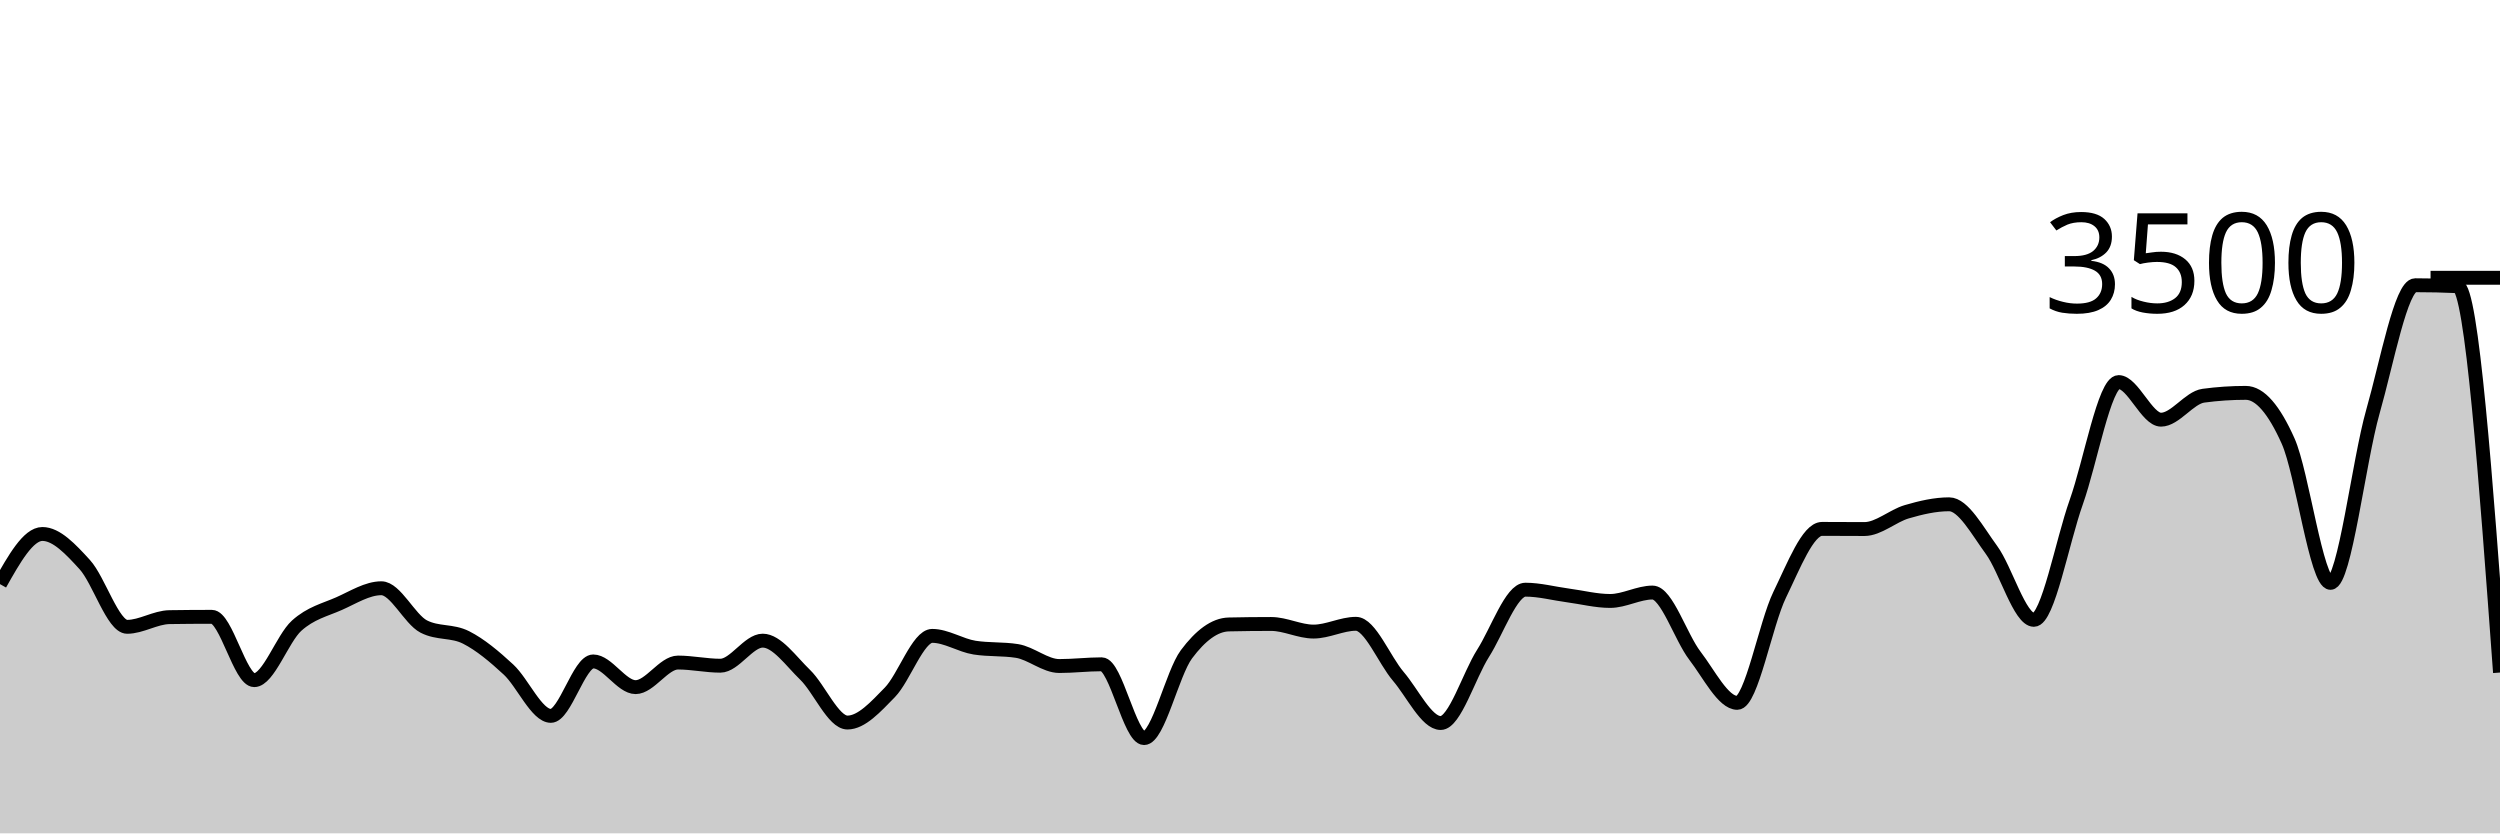
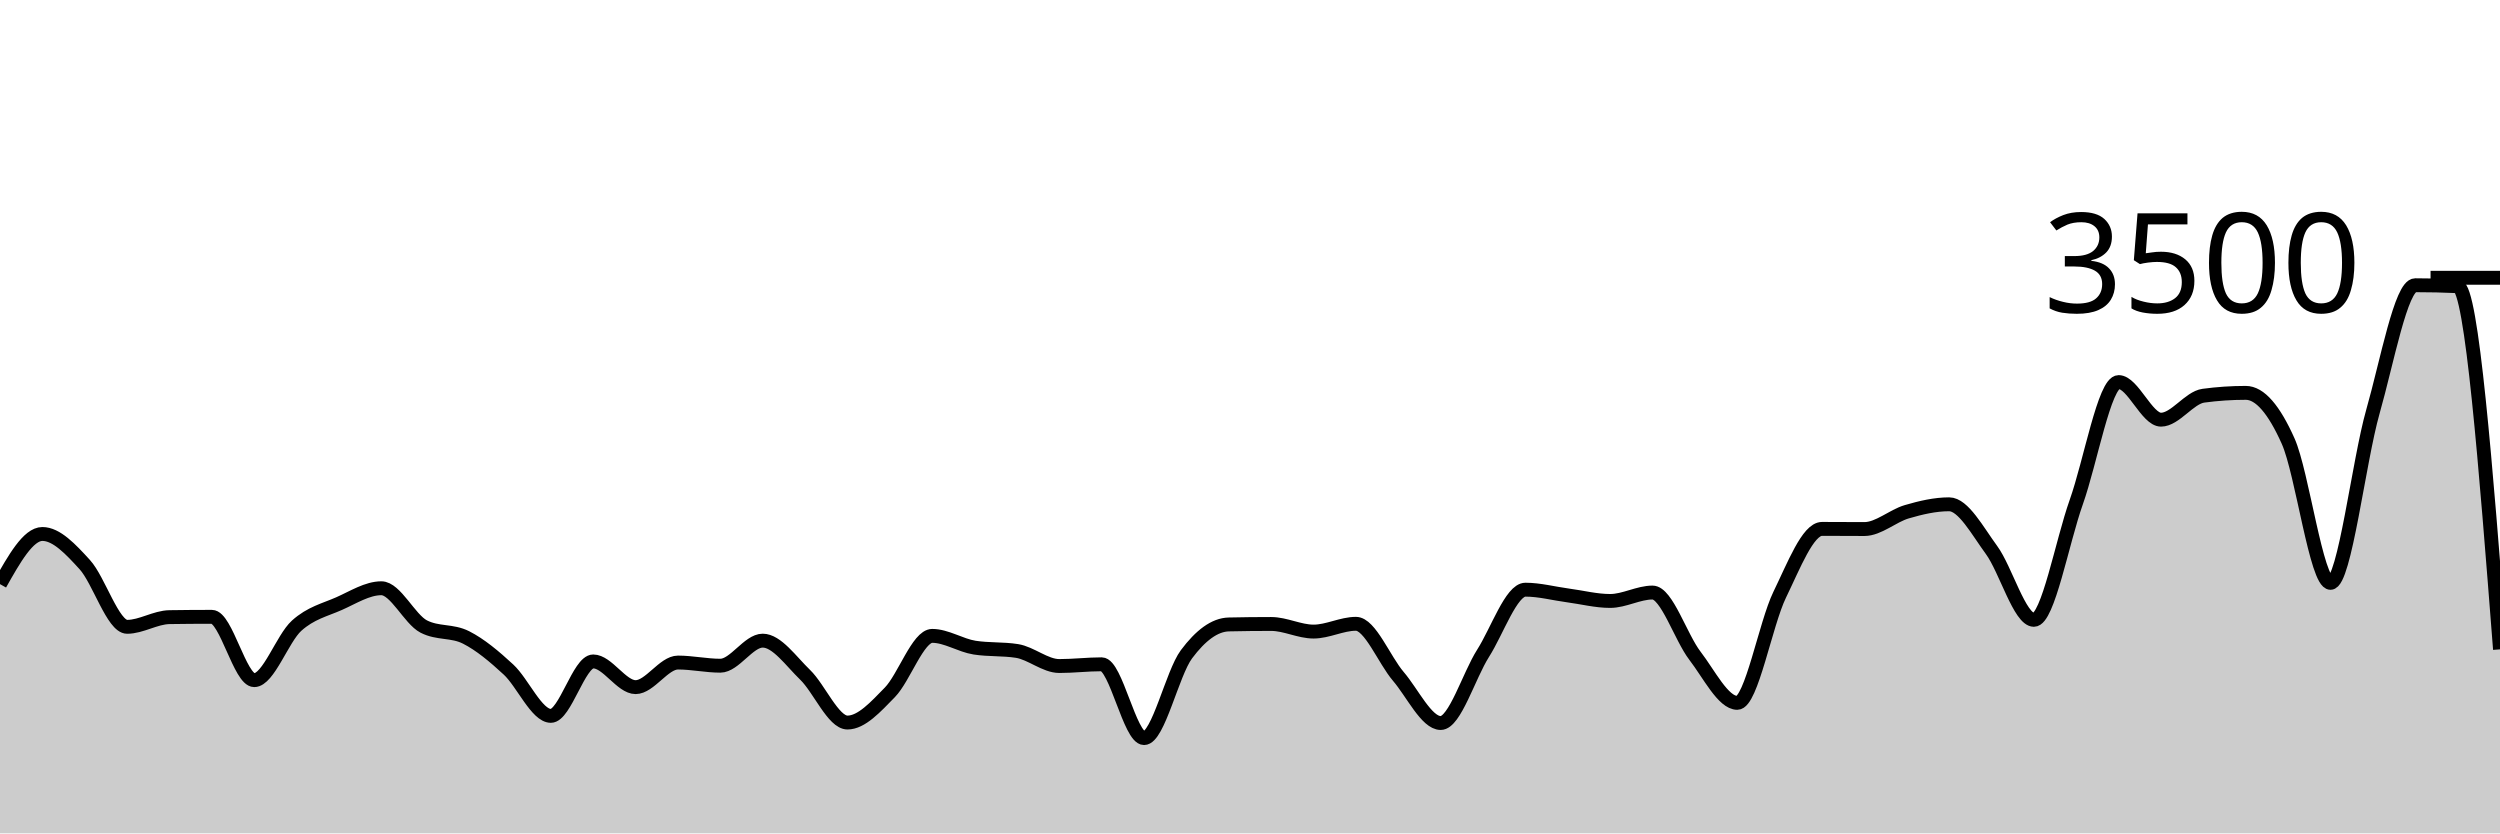
<svg xmlns="http://www.w3.org/2000/svg" viewBox="0 0 180 60">
  <g transform="translate(0,20)">
-     <path class="area" fill="rgba(0, 0, 0, 0.2)" d="M0,22.057C1.017,20.251,2.034,18.446,3.051,18.446C4.068,18.446,5.085,19.537,6.102,20.651C7.119,21.766,8.136,25.131,9.153,25.131C10.169,25.131,11.186,24.45,12.203,24.434C13.22,24.419,14.237,24.411,15.254,24.411C16.271,24.411,17.288,28.971,18.305,28.971C19.322,28.971,20.339,25.97,21.356,25.051C22.373,24.133,23.39,23.912,24.407,23.463C25.424,23.013,26.441,22.354,27.458,22.354C28.475,22.354,29.492,24.583,30.508,25.109C31.525,25.634,32.542,25.381,33.559,25.897C34.576,26.413,35.593,27.265,36.61,28.206C37.627,29.147,38.644,31.543,39.661,31.543C40.678,31.543,41.695,27.623,42.712,27.623C43.729,27.623,44.746,29.474,45.763,29.474C46.78,29.474,47.797,27.703,48.814,27.703C49.831,27.703,50.847,27.931,51.864,27.931C52.881,27.931,53.898,26.126,54.915,26.126C55.932,26.126,56.949,27.6,57.966,28.583C58.983,29.566,60,32.023,61.017,32.023C62.034,32.023,63.051,30.891,64.068,29.851C65.085,28.811,66.102,25.783,67.119,25.783C68.136,25.783,69.153,26.469,70.169,26.629C71.186,26.789,72.203,26.709,73.22,26.869C74.237,27.029,75.254,27.954,76.271,27.954C77.288,27.954,78.305,27.829,79.322,27.829C80.339,27.829,81.356,33.143,82.373,33.143C83.39,33.143,84.407,28.472,85.424,27.109C86.441,25.745,87.458,24.983,88.475,24.96C89.492,24.937,90.508,24.926,91.525,24.926C92.542,24.926,93.559,25.474,94.576,25.474C95.593,25.474,96.61,24.914,97.627,24.914C98.644,24.914,99.661,27.507,100.678,28.697C101.695,29.888,102.712,32.057,103.729,32.057C104.746,32.057,105.763,28.64,106.78,27.04C107.797,25.44,108.814,22.457,109.831,22.457C110.847,22.457,111.864,22.733,112.881,22.869C113.898,23.004,114.915,23.269,115.932,23.269C116.949,23.269,117.966,22.663,118.983,22.663C120,22.663,121.017,25.888,122.034,27.211C123.051,28.535,124.068,30.606,125.085,30.606C126.102,30.606,127.119,24.91,128.136,22.823C129.153,20.735,130.169,18.08,131.186,18.08C132.203,18.08,133.22,18.091,134.237,18.091C135.254,18.091,136.271,17.143,137.288,16.846C138.305,16.549,139.322,16.309,140.339,16.309C141.356,16.309,142.373,18.213,143.39,19.6C144.407,20.987,145.424,24.629,146.441,24.629C147.458,24.629,148.475,19.002,149.492,16.149C150.508,13.295,151.525,7.509,152.542,7.509C153.559,7.509,154.576,10.217,155.593,10.217C156.61,10.217,157.627,8.629,158.644,8.491C159.661,8.354,160.678,8.286,161.695,8.286C162.712,8.286,163.729,9.48,164.746,11.76C165.763,14.04,166.78,21.966,167.797,21.966C168.814,21.966,169.831,13.217,170.847,9.646C171.864,6.074,172.881,0.537,173.898,0.537C174.915,0.537,175.932,0.56,176.949,0.606C177.966,0.651,178.983,14.537,180,28.423L180,40C178.983,40,177.966,40,176.949,40C175.932,40,174.915,40,173.898,40C172.881,40,171.864,40,170.847,40C169.831,40,168.814,40,167.797,40C166.78,40,165.763,40,164.746,40C163.729,40,162.712,40,161.695,40C160.678,40,159.661,40,158.644,40C157.627,40,156.61,40,155.593,40C154.576,40,153.559,40,152.542,40C151.525,40,150.508,40,149.492,40C148.475,40,147.458,40,146.441,40C145.424,40,144.407,40,143.39,40C142.373,40,141.356,40,140.339,40C139.322,40,138.305,40,137.288,40C136.271,40,135.254,40,134.237,40C133.22,40,132.203,40,131.186,40C130.169,40,129.153,40,128.136,40C127.119,40,126.102,40,125.085,40C124.068,40,123.051,40,122.034,40C121.017,40,120,40,118.983,40C117.966,40,116.949,40,115.932,40C114.915,40,113.898,40,112.881,40C111.864,40,110.847,40,109.831,40C108.814,40,107.797,40,106.78,40C105.763,40,104.746,40,103.729,40C102.712,40,101.695,40,100.678,40C99.661,40,98.644,40,97.627,40C96.61,40,95.593,40,94.576,40C93.559,40,92.542,40,91.525,40C90.508,40,89.492,40,88.475,40C87.458,40,86.441,40,85.424,40C84.407,40,83.39,40,82.373,40C81.356,40,80.339,40,79.322,40C78.305,40,77.288,40,76.271,40C75.254,40,74.237,40,73.22,40C72.203,40,71.186,40,70.169,40C69.153,40,68.136,40,67.119,40C66.102,40,65.085,40,64.068,40C63.051,40,62.034,40,61.017,40C60,40,58.983,40,57.966,40C56.949,40,55.932,40,54.915,40C53.898,40,52.881,40,51.864,40C50.847,40,49.831,40,48.814,40C47.797,40,46.78,40,45.763,40C44.746,40,43.729,40,42.712,40C41.695,40,40.678,40,39.661,40C38.644,40,37.627,40,36.61,40C35.593,40,34.576,40,33.559,40C32.542,40,31.525,40,30.508,40C29.492,40,28.475,40,27.458,40C26.441,40,25.424,40,24.407,40C23.39,40,22.373,40,21.356,40C20.339,40,19.322,40,18.305,40C17.288,40,16.271,40,15.254,40C14.237,40,13.22,40,12.203,40C11.186,40,10.169,40,9.153,40C8.136,40,7.119,40,6.102,40C5.085,40,4.068,40,3.051,40C2.034,40,1.017,40,0,40Z" />
-     <path class="line" stroke="black" fill="none" d="M0,22.057C1.017,20.251,2.034,18.446,3.051,18.446C4.068,18.446,5.085,19.537,6.102,20.651C7.119,21.766,8.136,25.131,9.153,25.131C10.169,25.131,11.186,24.45,12.203,24.434C13.22,24.419,14.237,24.411,15.254,24.411C16.271,24.411,17.288,28.971,18.305,28.971C19.322,28.971,20.339,25.97,21.356,25.051C22.373,24.133,23.39,23.912,24.407,23.463C25.424,23.013,26.441,22.354,27.458,22.354C28.475,22.354,29.492,24.583,30.508,25.109C31.525,25.634,32.542,25.381,33.559,25.897C34.576,26.413,35.593,27.265,36.61,28.206C37.627,29.147,38.644,31.543,39.661,31.543C40.678,31.543,41.695,27.623,42.712,27.623C43.729,27.623,44.746,29.474,45.763,29.474C46.78,29.474,47.797,27.703,48.814,27.703C49.831,27.703,50.847,27.931,51.864,27.931C52.881,27.931,53.898,26.126,54.915,26.126C55.932,26.126,56.949,27.6,57.966,28.583C58.983,29.566,60,32.023,61.017,32.023C62.034,32.023,63.051,30.891,64.068,29.851C65.085,28.811,66.102,25.783,67.119,25.783C68.136,25.783,69.153,26.469,70.169,26.629C71.186,26.789,72.203,26.709,73.22,26.869C74.237,27.029,75.254,27.954,76.271,27.954C77.288,27.954,78.305,27.829,79.322,27.829C80.339,27.829,81.356,33.143,82.373,33.143C83.39,33.143,84.407,28.472,85.424,27.109C86.441,25.745,87.458,24.983,88.475,24.96C89.492,24.937,90.508,24.926,91.525,24.926C92.542,24.926,93.559,25.474,94.576,25.474C95.593,25.474,96.61,24.914,97.627,24.914C98.644,24.914,99.661,27.507,100.678,28.697C101.695,29.888,102.712,32.057,103.729,32.057C104.746,32.057,105.763,28.64,106.78,27.04C107.797,25.44,108.814,22.457,109.831,22.457C110.847,22.457,111.864,22.733,112.881,22.869C113.898,23.004,114.915,23.269,115.932,23.269C116.949,23.269,117.966,22.663,118.983,22.663C120,22.663,121.017,25.888,122.034,27.211C123.051,28.535,124.068,30.606,125.085,30.606C126.102,30.606,127.119,24.91,128.136,22.823C129.153,20.735,130.169,18.08,131.186,18.08C132.203,18.08,133.22,18.091,134.237,18.091C135.254,18.091,136.271,17.143,137.288,16.846C138.305,16.549,139.322,16.309,140.339,16.309C141.356,16.309,142.373,18.213,143.39,19.6C144.407,20.987,145.424,24.629,146.441,24.629C147.458,24.629,148.475,19.002,149.492,16.149C150.508,13.295,151.525,7.509,152.542,7.509C153.559,7.509,154.576,10.217,155.593,10.217C156.61,10.217,157.627,8.629,158.644,8.491C159.661,8.354,160.678,8.286,161.695,8.286C162.712,8.286,163.729,9.48,164.746,11.76C165.763,14.04,166.78,21.966,167.797,21.966C168.814,21.966,169.831,13.217,170.847,9.646C171.864,6.074,172.881,0.537,173.898,0.537C174.915,0.537,175.932,0.56,176.949,0.606C177.966,0.651,178.983,14.537,180,28.423" />
+     <path class="area" fill="rgba(0, 0, 0, 0.2)" d="M0,22.057C1.017,20.251,2.034,18.446,3.051,18.446C4.068,18.446,5.085,19.537,6.102,20.651C7.119,21.766,8.136,25.131,9.153,25.131C10.169,25.131,11.186,24.45,12.203,24.434C13.22,24.419,14.237,24.411,15.254,24.411C16.271,24.411,17.288,28.971,18.305,28.971C19.322,28.971,20.339,25.97,21.356,25.051C22.373,24.133,23.39,23.912,24.407,23.463C25.424,23.013,26.441,22.354,27.458,22.354C28.475,22.354,29.492,24.583,30.508,25.109C31.525,25.634,32.542,25.381,33.559,25.897C34.576,26.413,35.593,27.265,36.61,28.206C37.627,29.147,38.644,31.543,39.661,31.543C40.678,31.543,41.695,27.623,42.712,27.623C43.729,27.623,44.746,29.474,45.763,29.474C46.78,29.474,47.797,27.703,48.814,27.703C49.831,27.703,50.847,27.931,51.864,27.931C52.881,27.931,53.898,26.126,54.915,26.126C55.932,26.126,56.949,27.6,57.966,28.583C58.983,29.566,60,32.023,61.017,32.023C62.034,32.023,63.051,30.891,64.068,29.851C65.085,28.811,66.102,25.783,67.119,25.783C68.136,25.783,69.153,26.469,70.169,26.629C71.186,26.789,72.203,26.709,73.22,26.869C74.237,27.029,75.254,27.954,76.271,27.954C77.288,27.954,78.305,27.829,79.322,27.829C80.339,27.829,81.356,33.143,82.373,33.143C83.39,33.143,84.407,28.472,85.424,27.109C86.441,25.745,87.458,24.983,88.475,24.96C89.492,24.937,90.508,24.926,91.525,24.926C92.542,24.926,93.559,25.474,94.576,25.474C95.593,25.474,96.61,24.914,97.627,24.914C98.644,24.914,99.661,27.507,100.678,28.697C101.695,29.888,102.712,32.057,103.729,32.057C104.746,32.057,105.763,28.64,106.78,27.04C107.797,25.44,108.814,22.457,109.831,22.457C110.847,22.457,111.864,22.733,112.881,22.869C113.898,23.004,114.915,23.269,115.932,23.269C116.949,23.269,117.966,22.663,118.983,22.663C120,22.663,121.017,25.888,122.034,27.211C123.051,28.535,124.068,30.606,125.085,30.606C126.102,30.606,127.119,24.91,128.136,22.823C129.153,20.735,130.169,18.08,131.186,18.08C132.203,18.08,133.22,18.091,134.237,18.091C135.254,18.091,136.271,17.143,137.288,16.846C138.305,16.549,139.322,16.309,140.339,16.309C141.356,16.309,142.373,18.213,143.39,19.6C144.407,20.987,145.424,24.629,146.441,24.629C147.458,24.629,148.475,19.002,149.492,16.149C150.508,13.295,151.525,7.509,152.542,7.509C153.559,7.509,154.576,10.217,155.593,10.217C156.61,10.217,157.627,8.629,158.644,8.491C159.661,8.354,160.678,8.286,161.695,8.286C162.712,8.286,163.729,9.48,164.746,11.76C165.763,14.04,166.78,21.966,167.797,21.966C168.814,21.966,169.831,13.217,170.847,9.646C171.864,6.074,172.881,0.537,173.898,0.537C174.915,0.537,175.932,0.56,176.949,0.606C177.966,0.651,178.983,13.703,180,26.754L180,40C178.983,40,177.966,40,176.949,40C175.932,40,174.915,40,173.898,40C172.881,40,171.864,40,170.847,40C169.831,40,168.814,40,167.797,40C166.78,40,165.763,40,164.746,40C163.729,40,162.712,40,161.695,40C160.678,40,159.661,40,158.644,40C157.627,40,156.61,40,155.593,40C154.576,40,153.559,40,152.542,40C151.525,40,150.508,40,149.492,40C148.475,40,147.458,40,146.441,40C145.424,40,144.407,40,143.39,40C142.373,40,141.356,40,140.339,40C139.322,40,138.305,40,137.288,40C136.271,40,135.254,40,134.237,40C133.22,40,132.203,40,131.186,40C130.169,40,129.153,40,128.136,40C127.119,40,126.102,40,125.085,40C124.068,40,123.051,40,122.034,40C121.017,40,120,40,118.983,40C117.966,40,116.949,40,115.932,40C114.915,40,113.898,40,112.881,40C111.864,40,110.847,40,109.831,40C108.814,40,107.797,40,106.78,40C105.763,40,104.746,40,103.729,40C102.712,40,101.695,40,100.678,40C99.661,40,98.644,40,97.627,40C96.61,40,95.593,40,94.576,40C93.559,40,92.542,40,91.525,40C90.508,40,89.492,40,88.475,40C87.458,40,86.441,40,85.424,40C84.407,40,83.39,40,82.373,40C81.356,40,80.339,40,79.322,40C78.305,40,77.288,40,76.271,40C75.254,40,74.237,40,73.22,40C72.203,40,71.186,40,70.169,40C69.153,40,68.136,40,67.119,40C66.102,40,65.085,40,64.068,40C63.051,40,62.034,40,61.017,40C60,40,58.983,40,57.966,40C56.949,40,55.932,40,54.915,40C53.898,40,52.881,40,51.864,40C50.847,40,49.831,40,48.814,40C47.797,40,46.78,40,45.763,40C44.746,40,43.729,40,42.712,40C41.695,40,40.678,40,39.661,40C38.644,40,37.627,40,36.61,40C35.593,40,34.576,40,33.559,40C32.542,40,31.525,40,30.508,40C29.492,40,28.475,40,27.458,40C26.441,40,25.424,40,24.407,40C23.39,40,22.373,40,21.356,40C20.339,40,19.322,40,18.305,40C17.288,40,16.271,40,15.254,40C14.237,40,13.22,40,12.203,40C11.186,40,10.169,40,9.153,40C8.136,40,7.119,40,6.102,40C5.085,40,4.068,40,3.051,40C2.034,40,1.017,40,0,40Z" />
+     <path class="line" stroke="black" fill="none" d="M0,22.057C1.017,20.251,2.034,18.446,3.051,18.446C4.068,18.446,5.085,19.537,6.102,20.651C7.119,21.766,8.136,25.131,9.153,25.131C10.169,25.131,11.186,24.45,12.203,24.434C13.22,24.419,14.237,24.411,15.254,24.411C16.271,24.411,17.288,28.971,18.305,28.971C19.322,28.971,20.339,25.97,21.356,25.051C22.373,24.133,23.39,23.912,24.407,23.463C25.424,23.013,26.441,22.354,27.458,22.354C28.475,22.354,29.492,24.583,30.508,25.109C31.525,25.634,32.542,25.381,33.559,25.897C34.576,26.413,35.593,27.265,36.61,28.206C37.627,29.147,38.644,31.543,39.661,31.543C40.678,31.543,41.695,27.623,42.712,27.623C43.729,27.623,44.746,29.474,45.763,29.474C46.78,29.474,47.797,27.703,48.814,27.703C49.831,27.703,50.847,27.931,51.864,27.931C52.881,27.931,53.898,26.126,54.915,26.126C55.932,26.126,56.949,27.6,57.966,28.583C58.983,29.566,60,32.023,61.017,32.023C62.034,32.023,63.051,30.891,64.068,29.851C65.085,28.811,66.102,25.783,67.119,25.783C68.136,25.783,69.153,26.469,70.169,26.629C71.186,26.789,72.203,26.709,73.22,26.869C74.237,27.029,75.254,27.954,76.271,27.954C77.288,27.954,78.305,27.829,79.322,27.829C80.339,27.829,81.356,33.143,82.373,33.143C83.39,33.143,84.407,28.472,85.424,27.109C86.441,25.745,87.458,24.983,88.475,24.96C89.492,24.937,90.508,24.926,91.525,24.926C92.542,24.926,93.559,25.474,94.576,25.474C95.593,25.474,96.61,24.914,97.627,24.914C98.644,24.914,99.661,27.507,100.678,28.697C101.695,29.888,102.712,32.057,103.729,32.057C104.746,32.057,105.763,28.64,106.78,27.04C107.797,25.44,108.814,22.457,109.831,22.457C110.847,22.457,111.864,22.733,112.881,22.869C113.898,23.004,114.915,23.269,115.932,23.269C116.949,23.269,117.966,22.663,118.983,22.663C120,22.663,121.017,25.888,122.034,27.211C123.051,28.535,124.068,30.606,125.085,30.606C126.102,30.606,127.119,24.91,128.136,22.823C129.153,20.735,130.169,18.08,131.186,18.08C132.203,18.08,133.22,18.091,134.237,18.091C135.254,18.091,136.271,17.143,137.288,16.846C138.305,16.549,139.322,16.309,140.339,16.309C141.356,16.309,142.373,18.213,143.39,19.6C144.407,20.987,145.424,24.629,146.441,24.629C147.458,24.629,148.475,19.002,149.492,16.149C150.508,13.295,151.525,7.509,152.542,7.509C153.559,7.509,154.576,10.217,155.593,10.217C156.61,10.217,157.627,8.629,158.644,8.491C159.661,8.354,160.678,8.286,161.695,8.286C162.712,8.286,163.729,9.48,164.746,11.76C165.763,14.04,166.78,21.966,167.797,21.966C168.814,21.966,169.831,13.217,170.847,9.646C171.864,6.074,172.881,0.537,173.898,0.537C174.915,0.537,175.932,0.56,176.949,0.606C177.966,0.651,178.983,13.703,180,26.754" />
    <path class="axis-ceiling" stroke-width="1" stroke="black" fill="none" d="M175,0L180,0" />
    <text class="axis-ceiling-label" font-family="sans-serif" text-anchor="end" font-size="10px" x="170" y="2.5">3500</text>
  </g>
</svg>
